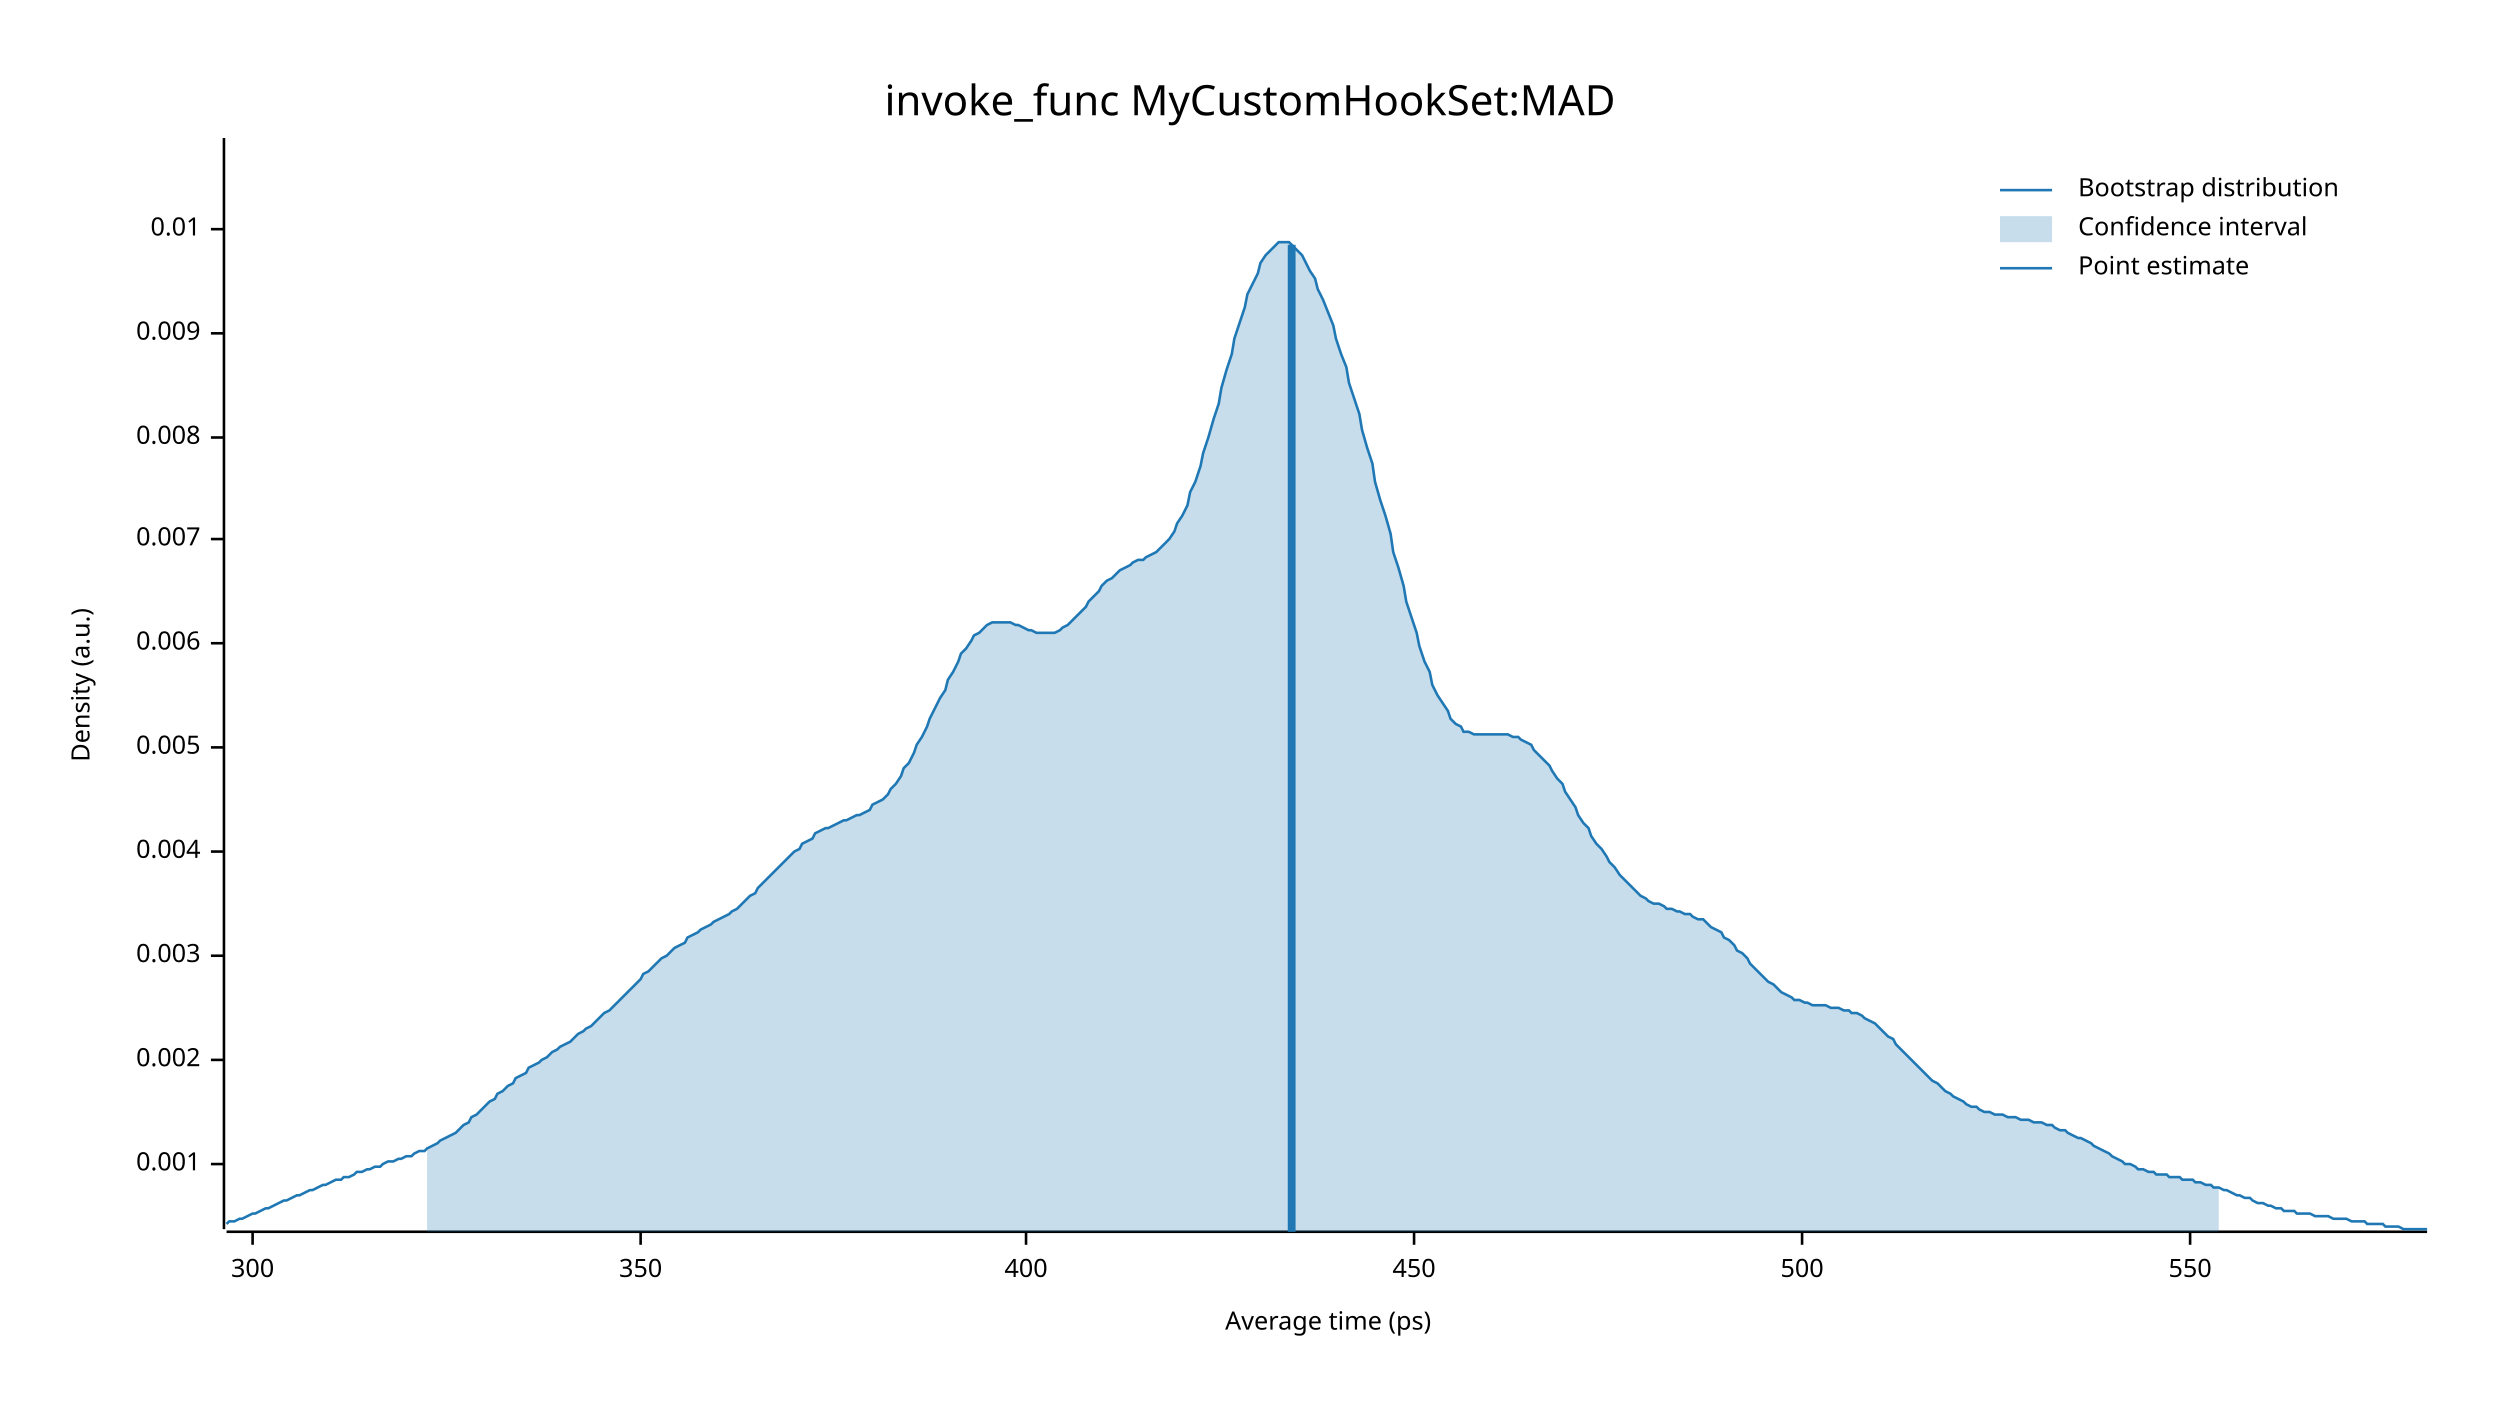
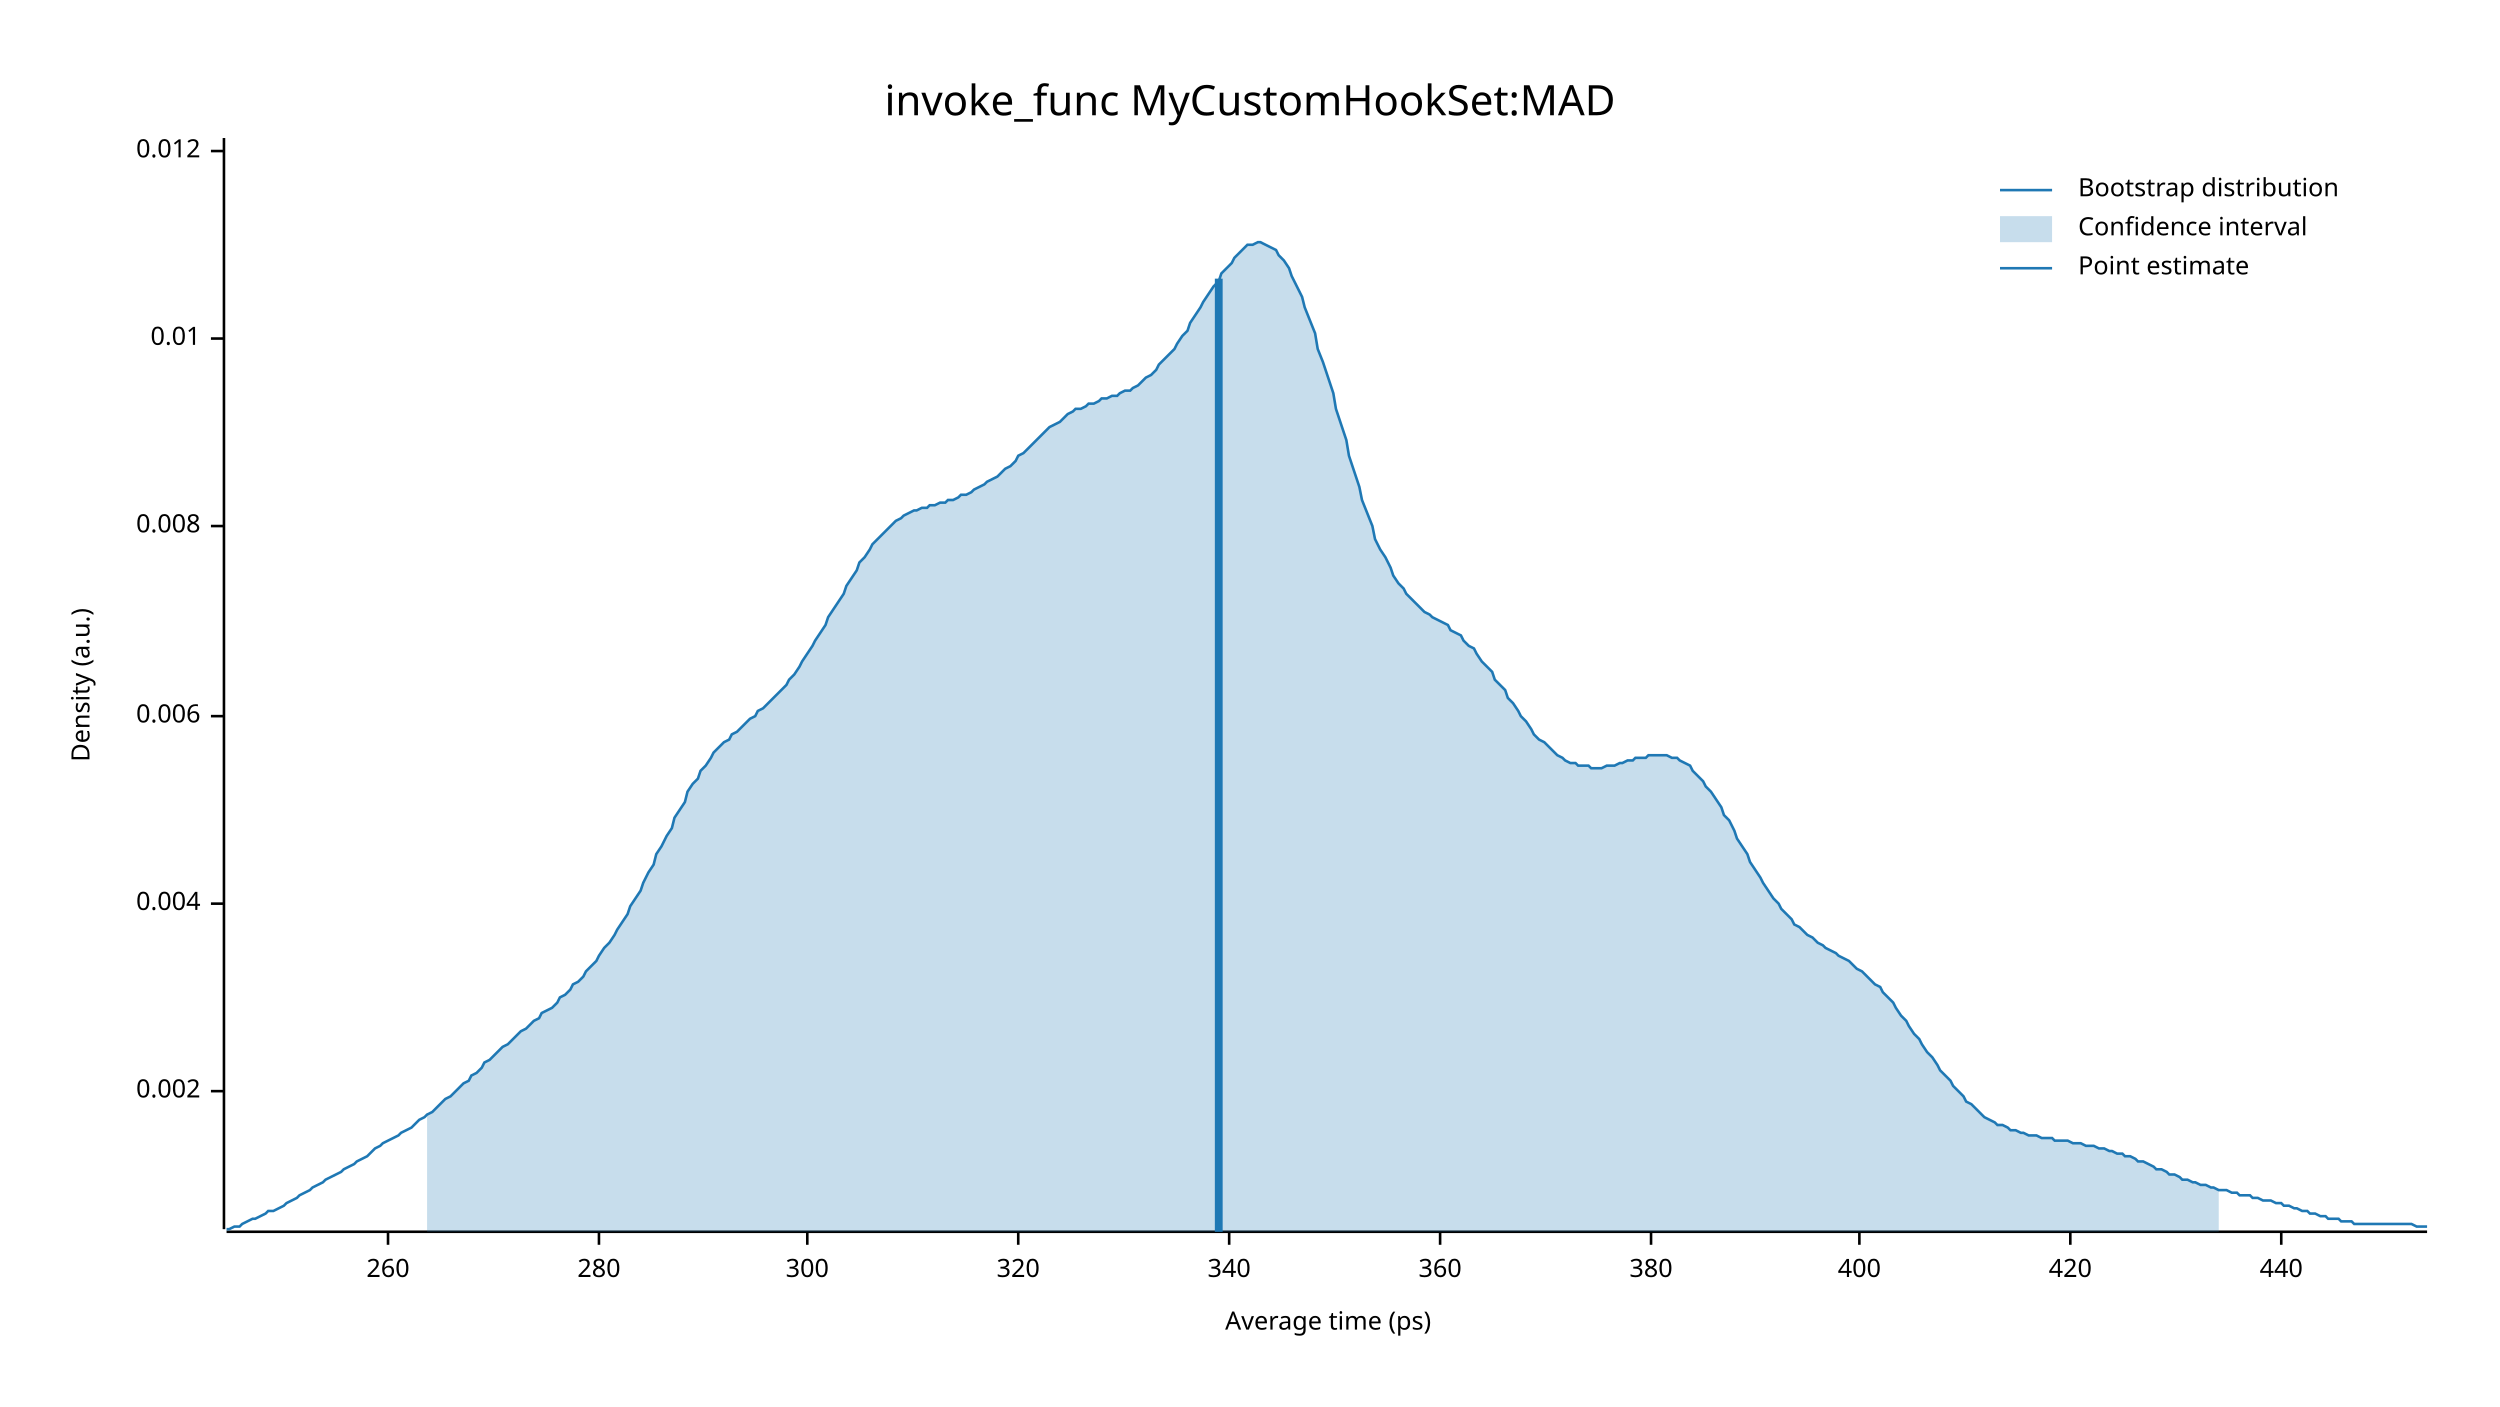
<svg xmlns="http://www.w3.org/2000/svg" width="960" height="540" viewBox="0 0 960 540">
  <text x="480" y="32" dy="0.76em" text-anchor="middle" font-family="sans-serif" font-size="16.129" opacity="1" fill="#000000">
invoke_func MyCustomHookSet:MAD
</text>
  <text x="27" y="263" dy="0.76em" text-anchor="middle" font-family="sans-serif" font-size="9.677" opacity="1" fill="#000000" transform="rotate(270, 27, 263)">
Density (a.u.)
</text>
  <text x="510" y="513" dy="-0.5ex" text-anchor="middle" font-family="sans-serif" font-size="9.677" opacity="1" fill="#000000">
Average time (ps)
</text>
  <polyline fill="none" opacity="1" stroke="#000000" stroke-width="1" points="86,53 86,472 " />
-   <text x="77" y="447" dy="0.5ex" text-anchor="end" font-family="sans-serif" font-size="9.677" opacity="1" fill="#000000">
- 0.001
- </text>
-   <polyline fill="none" opacity="1" stroke="#000000" stroke-width="1" points="81,447 86,447 " />
-   <text x="77" y="407" dy="0.5ex" text-anchor="end" font-family="sans-serif" font-size="9.677" opacity="1" fill="#000000">
+   <text x="77" y="419" dy="0.5ex" text-anchor="end" font-family="sans-serif" font-size="9.677" opacity="1" fill="#000000">
0.002
</text>
-   <polyline fill="none" opacity="1" stroke="#000000" stroke-width="1" points="81,407 86,407 " />
-   <text x="77" y="367" dy="0.5ex" text-anchor="end" font-family="sans-serif" font-size="9.677" opacity="1" fill="#000000">
- 0.003
- </text>
-   <polyline fill="none" opacity="1" stroke="#000000" stroke-width="1" points="81,367 86,367 " />
-   <text x="77" y="327" dy="0.5ex" text-anchor="end" font-family="sans-serif" font-size="9.677" opacity="1" fill="#000000">
+   <polyline fill="none" opacity="1" stroke="#000000" stroke-width="1" points="81,419 86,419 " />
+   <text x="77" y="347" dy="0.5ex" text-anchor="end" font-family="sans-serif" font-size="9.677" opacity="1" fill="#000000">
0.004
</text>
-   <polyline fill="none" opacity="1" stroke="#000000" stroke-width="1" points="81,327 86,327 " />
-   <text x="77" y="287" dy="0.5ex" text-anchor="end" font-family="sans-serif" font-size="9.677" opacity="1" fill="#000000">
- 0.005
- </text>
-   <polyline fill="none" opacity="1" stroke="#000000" stroke-width="1" points="81,287 86,287 " />
-   <text x="77" y="247" dy="0.5ex" text-anchor="end" font-family="sans-serif" font-size="9.677" opacity="1" fill="#000000">
+   <polyline fill="none" opacity="1" stroke="#000000" stroke-width="1" points="81,347 86,347 " />
+   <text x="77" y="275" dy="0.5ex" text-anchor="end" font-family="sans-serif" font-size="9.677" opacity="1" fill="#000000">
0.006
</text>
-   <polyline fill="none" opacity="1" stroke="#000000" stroke-width="1" points="81,247 86,247 " />
-   <text x="77" y="207" dy="0.5ex" text-anchor="end" font-family="sans-serif" font-size="9.677" opacity="1" fill="#000000">
- 0.007
- </text>
-   <polyline fill="none" opacity="1" stroke="#000000" stroke-width="1" points="81,207 86,207 " />
-   <text x="77" y="168" dy="0.5ex" text-anchor="end" font-family="sans-serif" font-size="9.677" opacity="1" fill="#000000">
+   <polyline fill="none" opacity="1" stroke="#000000" stroke-width="1" points="81,275 86,275 " />
+   <text x="77" y="202" dy="0.5ex" text-anchor="end" font-family="sans-serif" font-size="9.677" opacity="1" fill="#000000">
0.008
</text>
-   <polyline fill="none" opacity="1" stroke="#000000" stroke-width="1" points="81,168 86,168 " />
-   <text x="77" y="128" dy="0.5ex" text-anchor="end" font-family="sans-serif" font-size="9.677" opacity="1" fill="#000000">
- 0.009
- </text>
-   <polyline fill="none" opacity="1" stroke="#000000" stroke-width="1" points="81,128 86,128 " />
-   <text x="77" y="88" dy="0.5ex" text-anchor="end" font-family="sans-serif" font-size="9.677" opacity="1" fill="#000000">
+   <polyline fill="none" opacity="1" stroke="#000000" stroke-width="1" points="81,202 86,202 " />
+   <text x="77" y="130" dy="0.5ex" text-anchor="end" font-family="sans-serif" font-size="9.677" opacity="1" fill="#000000">
0.01
</text>
-   <polyline fill="none" opacity="1" stroke="#000000" stroke-width="1" points="81,88 86,88 " />
+   <polyline fill="none" opacity="1" stroke="#000000" stroke-width="1" points="81,130 86,130 " />
+   <text x="77" y="58" dy="0.5ex" text-anchor="end" font-family="sans-serif" font-size="9.677" opacity="1" fill="#000000">
+ 0.012
+ </text>
+   <polyline fill="none" opacity="1" stroke="#000000" stroke-width="1" points="81,58 86,58 " />
  <polyline fill="none" opacity="1" stroke="#000000" stroke-width="1" points="87,473 932,473 " />
-   <text x="97" y="483" dy="0.76em" text-anchor="middle" font-family="sans-serif" font-size="9.677" opacity="1" fill="#000000">
+   <text x="149" y="483" dy="0.76em" text-anchor="middle" font-family="sans-serif" font-size="9.677" opacity="1" fill="#000000">
+ 260
+ </text>
+   <polyline fill="none" opacity="1" stroke="#000000" stroke-width="1" points="149,473 149,478 " />
+   <text x="230" y="483" dy="0.76em" text-anchor="middle" font-family="sans-serif" font-size="9.677" opacity="1" fill="#000000">
+ 280
+ </text>
+   <polyline fill="none" opacity="1" stroke="#000000" stroke-width="1" points="230,473 230,478 " />
+   <text x="310" y="483" dy="0.76em" text-anchor="middle" font-family="sans-serif" font-size="9.677" opacity="1" fill="#000000">
300
</text>
-   <polyline fill="none" opacity="1" stroke="#000000" stroke-width="1" points="97,473 97,478 " />
-   <text x="246" y="483" dy="0.76em" text-anchor="middle" font-family="sans-serif" font-size="9.677" opacity="1" fill="#000000">
- 350
+   <polyline fill="none" opacity="1" stroke="#000000" stroke-width="1" points="310,473 310,478 " />
+   <text x="391" y="483" dy="0.76em" text-anchor="middle" font-family="sans-serif" font-size="9.677" opacity="1" fill="#000000">
+ 320
</text>
-   <polyline fill="none" opacity="1" stroke="#000000" stroke-width="1" points="246,473 246,478 " />
-   <text x="394" y="483" dy="0.76em" text-anchor="middle" font-family="sans-serif" font-size="9.677" opacity="1" fill="#000000">
+   <polyline fill="none" opacity="1" stroke="#000000" stroke-width="1" points="391,473 391,478 " />
+   <text x="472" y="483" dy="0.76em" text-anchor="middle" font-family="sans-serif" font-size="9.677" opacity="1" fill="#000000">
+ 340
+ </text>
+   <polyline fill="none" opacity="1" stroke="#000000" stroke-width="1" points="472,473 472,478 " />
+   <text x="553" y="483" dy="0.76em" text-anchor="middle" font-family="sans-serif" font-size="9.677" opacity="1" fill="#000000">
+ 360
+ </text>
+   <polyline fill="none" opacity="1" stroke="#000000" stroke-width="1" points="553,473 553,478 " />
+   <text x="634" y="483" dy="0.76em" text-anchor="middle" font-family="sans-serif" font-size="9.677" opacity="1" fill="#000000">
+ 380
+ </text>
+   <polyline fill="none" opacity="1" stroke="#000000" stroke-width="1" points="634,473 634,478 " />
+   <text x="714" y="483" dy="0.76em" text-anchor="middle" font-family="sans-serif" font-size="9.677" opacity="1" fill="#000000">
400
</text>
-   <polyline fill="none" opacity="1" stroke="#000000" stroke-width="1" points="394,473 394,478 " />
-   <text x="543" y="483" dy="0.76em" text-anchor="middle" font-family="sans-serif" font-size="9.677" opacity="1" fill="#000000">
- 450
+   <polyline fill="none" opacity="1" stroke="#000000" stroke-width="1" points="714,473 714,478 " />
+   <text x="795" y="483" dy="0.76em" text-anchor="middle" font-family="sans-serif" font-size="9.677" opacity="1" fill="#000000">
+ 420
</text>
-   <polyline fill="none" opacity="1" stroke="#000000" stroke-width="1" points="543,473 543,478 " />
-   <text x="692" y="483" dy="0.76em" text-anchor="middle" font-family="sans-serif" font-size="9.677" opacity="1" fill="#000000">
- 500
+   <polyline fill="none" opacity="1" stroke="#000000" stroke-width="1" points="795,473 795,478 " />
+   <text x="876" y="483" dy="0.76em" text-anchor="middle" font-family="sans-serif" font-size="9.677" opacity="1" fill="#000000">
+ 440
</text>
-   <polyline fill="none" opacity="1" stroke="#000000" stroke-width="1" points="692,473 692,478 " />
-   <text x="841" y="483" dy="0.76em" text-anchor="middle" font-family="sans-serif" font-size="9.677" opacity="1" fill="#000000">
- 550
- </text>
-   <polyline fill="none" opacity="1" stroke="#000000" stroke-width="1" points="841,473 841,478 " />
-   <polyline fill="none" opacity="1" stroke="#1F78B4" stroke-width="1" points="87,470 88,469 90,469 92,468 93,468 95,467 97,466 98,466 100,465 102,464 103,464 105,463 107,462 109,461 110,461 112,460 114,459 115,459 117,458 119,457 120,457 122,456 124,455 125,455 127,454 129,453 131,453 132,452 134,452 136,451 137,450 139,450 141,449 142,449 144,448 146,448 147,447 149,446 151,446 153,445 154,445 156,444 158,444 159,443 161,442 163,442 164,441 166,440 168,439 169,438 171,437 173,436 175,435 176,434 178,432 180,431 181,429 183,428 185,426 186,425 188,423 190,422 191,420 193,419 195,417 197,416 198,414 200,413 202,412 203,410 205,409 207,408 208,407 210,406 212,404 214,403 215,402 217,401 219,400 220,399 222,397 224,396 225,395 227,394 229,392 230,391 232,389 234,388 236,386 237,385 239,383 241,381 242,380 244,378 246,376 247,374 249,373 251,371 252,370 254,368 256,367 258,365 259,364 261,363 263,362 264,360 266,359 268,358 269,357 271,356 273,355 274,354 276,353 278,352 280,351 281,350 283,349 285,347 286,346 288,344 290,343 291,341 293,339 295,337 296,336 298,334 300,332 302,330 303,329 305,327 307,326 308,324 310,323 312,322 313,320 315,319 317,318 318,318 320,317 322,316 324,315 325,315 327,314 329,313 330,313 332,312 334,311 335,309 337,308 339,307 341,305 342,303 344,301 346,298 347,295 349,293 351,289 352,286 354,283 356,279 357,276 359,272 361,268 363,265 364,261 366,258 368,254 369,251 371,249 373,246 374,244 376,243 378,241 379,240 381,239 383,239 385,239 386,239 388,239 390,240 391,240 393,241 395,242 396,242 398,243 400,243 401,243 403,243 405,243 407,242 408,241 410,240 412,238 413,237 415,235 417,233 418,231 420,229 422,227 423,225 425,223 427,222 429,220 430,219 432,218 434,217 435,216 437,215 439,215 440,214 442,213 444,212 445,211 447,209 449,207 451,204 452,201 454,198 456,194 457,189 459,185 461,179 462,174 464,168 466,161 468,155 469,149 471,142 473,136 474,130 476,124 478,118 479,113 481,109 483,105 484,101 486,98 488,96 490,94 491,93 493,93 495,93 496,94 498,96 500,98 501,100 503,104 505,107 506,111 508,115 510,120 512,125 513,130 515,136 517,141 518,147 520,153 522,159 523,165 525,172 527,178 528,185 530,192 532,198 534,205 535,212 537,218 539,225 540,231 542,237 544,243 545,248 547,254 549,258 550,263 552,267 554,270 556,273 557,276 559,278 561,279 562,281 564,281 566,282 567,282 569,282 571,282 573,282 574,282 576,282 578,282 579,282 581,283 583,283 584,284 586,285 588,286 589,288 591,290 593,292 595,294 596,296 598,299 600,301 601,304 603,307 605,310 606,313 608,316 610,318 611,321 613,324 615,326 617,329 618,331 620,333 622,336 623,337 625,339 627,341 628,342 630,344 632,345 633,346 635,347 637,347 639,348 640,349 642,349 644,350 645,350 647,351 649,351 650,352 652,353 654,353 655,354 657,356 659,357 661,358 662,360 664,361 666,363 667,365 669,366 671,368 672,370 674,372 676,374 677,375 679,377 681,378 683,380 684,381 686,382 688,383 689,384 691,384 693,385 694,385 696,386 698,386 700,386 701,386 703,387 705,387 706,387 708,388 710,388 711,389 713,389 715,390 716,391 718,392 720,393 722,395 723,396 725,398 727,399 728,401 730,403 732,405 733,406 735,408 737,410 738,411 740,413 742,415 744,416 745,417 747,419 749,420 750,421 752,422 754,423 755,424 757,425 759,425 760,426 762,427 764,427 766,428 767,428 769,428 771,429 772,429 774,429 776,430 777,430 779,430 781,431 782,431 784,431 786,432 788,432 789,433 791,434 793,434 794,435 796,436 798,437 799,437 801,438 803,439 804,440 806,441 808,442 810,443 811,444 813,445 815,446 816,447 818,447 820,448 821,449 823,449 825,450 827,450 828,451 830,451 832,451 833,452 835,452 837,452 838,453 840,453 842,453 843,454 845,454 847,455 849,455 850,456 852,456 854,457 855,457 857,458 859,459 860,459 862,460 864,460 865,461 867,462 869,462 871,463 872,463 874,464 876,464 877,465 879,465 881,465 882,466 884,466 886,466 887,466 889,467 891,467 893,467 894,467 896,468 898,468 899,468 901,468 903,469 904,469 906,469 908,469 909,470 911,470 913,470 915,470 916,471 918,471 920,471 921,471 923,472 925,472 926,472 928,472 930,472 932,472 " />
-   <polygon opacity="0.25" fill="#1F78B4" points="164,441 166,440 168,439 169,438 171,437 173,436 175,435 176,434 178,432 180,431 181,429 183,428 185,426 186,425 188,423 190,422 191,420 193,419 195,417 197,416 198,414 200,413 202,412 203,410 205,409 207,408 208,407 210,406 212,404 214,403 215,402 217,401 219,400 220,399 222,397 224,396 225,395 227,394 229,392 230,391 232,389 234,388 236,386 237,385 239,383 241,381 242,380 244,378 246,376 247,374 249,373 251,371 252,370 254,368 256,367 258,365 259,364 261,363 263,362 264,360 266,359 268,358 269,357 271,356 273,355 274,354 276,353 278,352 280,351 281,350 283,349 285,347 286,346 288,344 290,343 291,341 293,339 295,337 296,336 298,334 300,332 302,330 303,329 305,327 307,326 308,324 310,323 312,322 313,320 315,319 317,318 318,318 320,317 322,316 324,315 325,315 327,314 329,313 330,313 332,312 334,311 335,309 337,308 339,307 341,305 342,303 344,301 346,298 347,295 349,293 351,289 352,286 354,283 356,279 357,276 359,272 361,268 363,265 364,261 366,258 368,254 369,251 371,249 373,246 374,244 376,243 378,241 379,240 381,239 383,239 385,239 386,239 388,239 390,240 391,240 393,241 395,242 396,242 398,243 400,243 401,243 403,243 405,243 407,242 408,241 410,240 412,238 413,237 415,235 417,233 418,231 420,229 422,227 423,225 425,223 427,222 429,220 430,219 432,218 434,217 435,216 437,215 439,215 440,214 442,213 444,212 445,211 447,209 449,207 451,204 452,201 454,198 456,194 457,189 459,185 461,179 462,174 464,168 466,161 468,155 469,149 471,142 473,136 474,130 476,124 478,118 479,113 481,109 483,105 484,101 486,98 488,96 490,94 491,93 493,93 495,93 496,94 498,96 500,98 501,100 503,104 505,107 506,111 508,115 510,120 512,125 513,130 515,136 517,141 518,147 520,153 522,159 523,165 525,172 527,178 528,185 530,192 532,198 534,205 535,212 537,218 539,225 540,231 542,237 544,243 545,248 547,254 549,258 550,263 552,267 554,270 556,273 557,276 559,278 561,279 562,281 564,281 566,282 567,282 569,282 571,282 573,282 574,282 576,282 578,282 579,282 581,283 583,283 584,284 586,285 588,286 589,288 591,290 593,292 595,294 596,296 598,299 600,301 601,304 603,307 605,310 606,313 608,316 610,318 611,321 613,324 615,326 617,329 618,331 620,333 622,336 623,337 625,339 627,341 628,342 630,344 632,345 633,346 635,347 637,347 639,348 640,349 642,349 644,350 645,350 647,351 649,351 650,352 652,353 654,353 655,354 657,356 659,357 661,358 662,360 664,361 666,363 667,365 669,366 671,368 672,370 674,372 676,374 677,375 679,377 681,378 683,380 684,381 686,382 688,383 689,384 691,384 693,385 694,385 696,386 698,386 700,386 701,386 703,387 705,387 706,387 708,388 710,388 711,389 713,389 715,390 716,391 718,392 720,393 722,395 723,396 725,398 727,399 728,401 730,403 732,405 733,406 735,408 737,410 738,411 740,413 742,415 744,416 745,417 747,419 749,420 750,421 752,422 754,423 755,424 757,425 759,425 760,426 762,427 764,427 766,428 767,428 769,428 771,429 772,429 774,429 776,430 777,430 779,430 781,431 782,431 784,431 786,432 788,432 789,433 791,434 793,434 794,435 796,436 798,437 799,437 801,438 803,439 804,440 806,441 808,442 810,443 811,444 813,445 815,446 816,447 818,447 820,448 821,449 823,449 825,450 827,450 828,451 830,451 832,451 833,452 835,452 837,452 838,453 840,453 842,453 843,454 845,454 847,455 849,455 850,456 852,456 852,473 164,473 " />
-   <polyline fill="none" opacity="1" stroke="#1F78B4" stroke-width="3" points="496,473 496,94 " />
+   <polyline fill="none" opacity="1" stroke="#000000" stroke-width="1" points="876,473 876,478 " />
+   <polyline fill="none" opacity="1" stroke="#1F78B4" stroke-width="1" points="87,472 88,472 90,471 92,471 93,470 95,469 97,468 98,468 100,467 102,466 103,465 105,465 107,464 109,463 110,462 112,461 114,460 115,459 117,458 119,457 120,456 122,455 124,454 125,453 127,452 129,451 131,450 132,449 134,448 136,447 137,446 139,445 141,444 142,443 144,441 146,440 147,439 149,438 151,437 153,436 154,435 156,434 158,433 159,432 161,430 163,429 164,428 166,427 168,425 169,424 171,422 173,421 175,419 176,418 178,416 180,415 181,413 183,412 185,410 186,408 188,407 190,405 191,404 193,402 195,401 197,399 198,398 200,396 202,395 203,394 205,392 207,391 208,389 210,388 212,387 214,385 215,383 217,382 219,380 220,378 222,377 224,375 225,373 227,371 229,369 230,367 232,364 234,362 236,359 237,357 239,354 241,351 242,348 244,345 246,342 247,339 249,335 251,332 252,328 254,325 256,321 258,318 259,314 261,311 263,308 264,304 266,301 268,299 269,296 271,294 273,291 274,289 276,287 278,285 280,284 281,282 283,281 285,279 286,278 288,276 290,275 291,273 293,272 295,270 296,269 298,267 300,265 302,263 303,261 305,259 307,256 308,254 310,251 312,248 313,246 315,243 317,240 318,237 320,234 322,231 324,228 325,225 327,222 329,219 330,216 332,214 334,211 335,209 337,207 339,205 341,203 342,202 344,200 346,199 347,198 349,197 351,196 352,196 354,195 356,195 357,194 359,194 361,193 363,193 364,192 366,192 368,191 369,190 371,190 373,189 374,188 376,187 378,186 379,185 381,184 383,183 385,181 386,180 388,179 390,177 391,175 393,174 395,172 396,171 398,169 400,167 401,166 403,164 405,163 407,162 408,161 410,159 412,158 413,157 415,157 417,156 418,155 420,155 422,154 423,153 425,153 427,152 429,152 430,151 432,150 434,150 435,149 437,148 439,146 440,145 442,144 444,142 445,140 447,138 449,136 451,134 452,132 454,129 456,127 457,124 459,121 461,118 462,116 464,113 466,110 468,108 469,105 471,103 473,101 474,99 476,97 478,95 479,94 481,94 483,93 484,93 486,94 488,95 490,96 491,98 493,100 495,103 496,106 498,110 500,114 501,118 503,123 505,128 506,134 508,139 510,145 512,151 513,157 515,163 517,169 518,175 520,181 522,187 523,192 525,197 527,202 528,207 530,211 532,214 534,218 535,221 537,224 539,226 540,228 542,230 544,232 545,233 547,235 549,236 550,237 552,238 554,239 556,240 557,242 559,243 561,244 562,246 564,248 566,249 567,251 569,254 571,256 573,258 574,261 576,263 578,265 579,268 581,270 583,273 584,275 586,277 588,280 589,282 591,284 593,285 595,287 596,288 598,290 600,291 601,292 603,293 605,293 606,294 608,294 610,294 611,295 613,295 615,295 617,294 618,294 620,294 622,293 623,293 625,292 627,292 628,291 630,291 632,291 633,290 635,290 637,290 639,290 640,290 642,291 644,291 645,292 647,293 649,294 650,296 652,298 654,300 655,302 657,304 659,307 661,310 662,313 664,315 666,319 667,322 669,325 671,328 672,331 674,334 676,337 677,339 679,342 681,345 683,347 684,349 686,351 688,353 689,355 691,356 693,358 694,359 696,360 698,362 700,363 701,364 703,365 705,366 706,367 708,368 710,369 711,370 713,372 715,373 716,374 718,376 720,378 722,379 723,381 725,383 727,385 728,387 730,390 732,392 733,394 735,397 737,399 738,401 740,404 742,406 744,409 745,411 747,413 749,415 750,417 752,419 754,421 755,423 757,424 759,426 760,427 762,429 764,430 766,431 767,432 769,432 771,433 772,434 774,434 776,435 777,435 779,436 781,436 782,436 784,437 786,437 788,437 789,438 791,438 793,438 794,438 796,439 798,439 799,439 801,440 803,440 804,440 806,441 808,441 810,442 811,442 813,443 815,443 816,444 818,444 820,445 821,446 823,446 825,447 827,448 828,449 830,449 832,450 833,451 835,451 837,452 838,453 840,453 842,454 843,454 845,455 847,455 849,456 850,456 852,457 854,457 855,457 857,458 859,458 860,459 862,459 864,459 865,460 867,460 869,461 871,461 872,461 874,462 876,462 877,463 879,463 881,464 882,464 884,465 886,465 887,466 889,466 891,467 893,467 894,468 896,468 898,468 899,469 901,469 903,469 904,470 906,470 908,470 909,470 911,470 913,470 915,470 916,470 918,470 920,470 921,470 923,470 925,470 926,470 928,471 930,471 932,471 " />
+   <polygon opacity="0.25" fill="#1F78B4" points="164,428 166,427 168,425 169,424 171,422 173,421 175,419 176,418 178,416 180,415 181,413 183,412 185,410 186,408 188,407 190,405 191,404 193,402 195,401 197,399 198,398 200,396 202,395 203,394 205,392 207,391 208,389 210,388 212,387 214,385 215,383 217,382 219,380 220,378 222,377 224,375 225,373 227,371 229,369 230,367 232,364 234,362 236,359 237,357 239,354 241,351 242,348 244,345 246,342 247,339 249,335 251,332 252,328 254,325 256,321 258,318 259,314 261,311 263,308 264,304 266,301 268,299 269,296 271,294 273,291 274,289 276,287 278,285 280,284 281,282 283,281 285,279 286,278 288,276 290,275 291,273 293,272 295,270 296,269 298,267 300,265 302,263 303,261 305,259 307,256 308,254 310,251 312,248 313,246 315,243 317,240 318,237 320,234 322,231 324,228 325,225 327,222 329,219 330,216 332,214 334,211 335,209 337,207 339,205 341,203 342,202 344,200 346,199 347,198 349,197 351,196 352,196 354,195 356,195 357,194 359,194 361,193 363,193 364,192 366,192 368,191 369,190 371,190 373,189 374,188 376,187 378,186 379,185 381,184 383,183 385,181 386,180 388,179 390,177 391,175 393,174 395,172 396,171 398,169 400,167 401,166 403,164 405,163 407,162 408,161 410,159 412,158 413,157 415,157 417,156 418,155 420,155 422,154 423,153 425,153 427,152 429,152 430,151 432,150 434,150 435,149 437,148 439,146 440,145 442,144 444,142 445,140 447,138 449,136 451,134 452,132 454,129 456,127 457,124 459,121 461,118 462,116 464,113 466,110 468,108 469,105 471,103 473,101 474,99 476,97 478,95 479,94 481,94 483,93 484,93 486,94 488,95 490,96 491,98 493,100 495,103 496,106 498,110 500,114 501,118 503,123 505,128 506,134 508,139 510,145 512,151 513,157 515,163 517,169 518,175 520,181 522,187 523,192 525,197 527,202 528,207 530,211 532,214 534,218 535,221 537,224 539,226 540,228 542,230 544,232 545,233 547,235 549,236 550,237 552,238 554,239 556,240 557,242 559,243 561,244 562,246 564,248 566,249 567,251 569,254 571,256 573,258 574,261 576,263 578,265 579,268 581,270 583,273 584,275 586,277 588,280 589,282 591,284 593,285 595,287 596,288 598,290 600,291 601,292 603,293 605,293 606,294 608,294 610,294 611,295 613,295 615,295 617,294 618,294 620,294 622,293 623,293 625,292 627,292 628,291 630,291 632,291 633,290 635,290 637,290 639,290 640,290 642,291 644,291 645,292 647,293 649,294 650,296 652,298 654,300 655,302 657,304 659,307 661,310 662,313 664,315 666,319 667,322 669,325 671,328 672,331 674,334 676,337 677,339 679,342 681,345 683,347 684,349 686,351 688,353 689,355 691,356 693,358 694,359 696,360 698,362 700,363 701,364 703,365 705,366 706,367 708,368 710,369 711,370 713,372 715,373 716,374 718,376 720,378 722,379 723,381 725,383 727,385 728,387 730,390 732,392 733,394 735,397 737,399 738,401 740,404 742,406 744,409 745,411 747,413 749,415 750,417 752,419 754,421 755,423 757,424 759,426 760,427 762,429 764,430 766,431 767,432 769,432 771,433 772,434 774,434 776,435 777,435 779,436 781,436 782,436 784,437 786,437 788,437 789,438 791,438 793,438 794,438 796,439 798,439 799,439 801,440 803,440 804,440 806,441 808,441 810,442 811,442 813,443 815,443 816,444 818,444 820,445 821,446 823,446 825,447 827,448 828,449 830,449 832,450 833,451 835,451 837,452 838,453 840,453 842,454 843,454 845,455 847,455 849,456 850,456 852,457 852,473 164,473 " />
+   <polyline fill="none" opacity="1" stroke="#1F78B4" stroke-width="3" points="468,473 468,107 " />
  <text x="798" y="68" dy="0.76em" text-anchor="start" font-family="sans-serif" font-size="9.677" opacity="1" fill="#000000">
Bootstrap distribution
</text>
  <text x="798" y="83" dy="0.76em" text-anchor="start" font-family="sans-serif" font-size="9.677" opacity="1" fill="#000000">
Confidence interval
</text>
  <text x="798" y="98" dy="0.76em" text-anchor="start" font-family="sans-serif" font-size="9.677" opacity="1" fill="#000000">
Point estimate
</text>
  <polyline fill="none" opacity="1" stroke="#1F78B4" stroke-width="1" points="768,73 788,73 " />
  <rect x="768" y="83" width="20" height="10" opacity="0.25" fill="#1F78B4" stroke="none" />
  <polyline fill="none" opacity="1" stroke="#1F78B4" stroke-width="1" points="768,103 788,103 " />
</svg>
